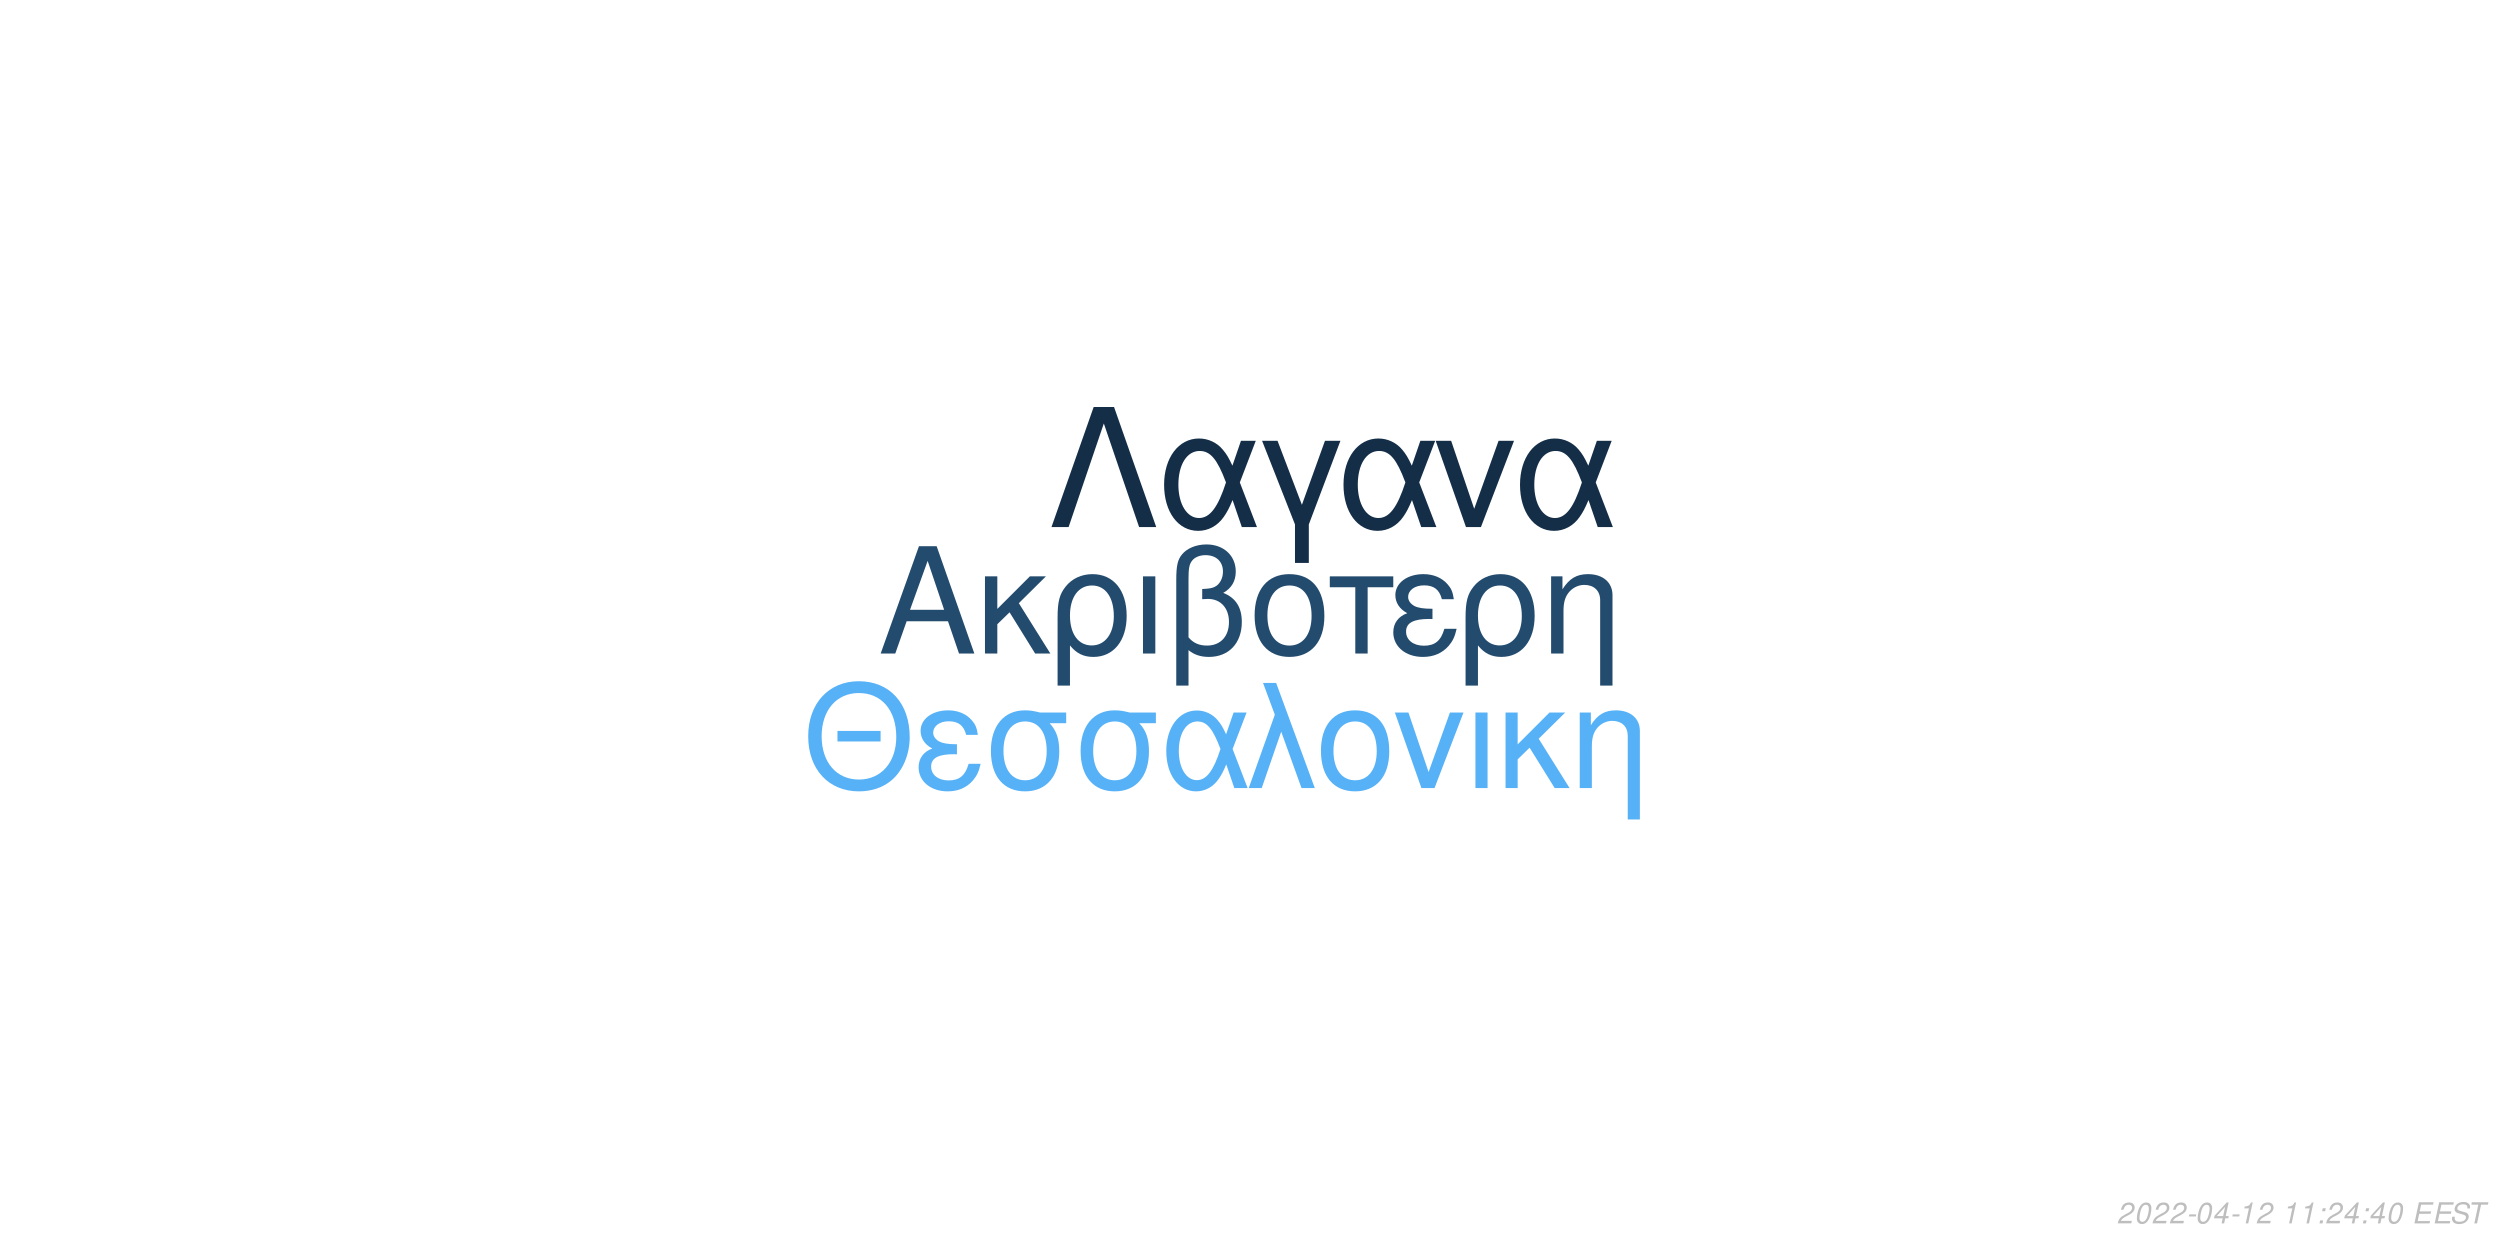
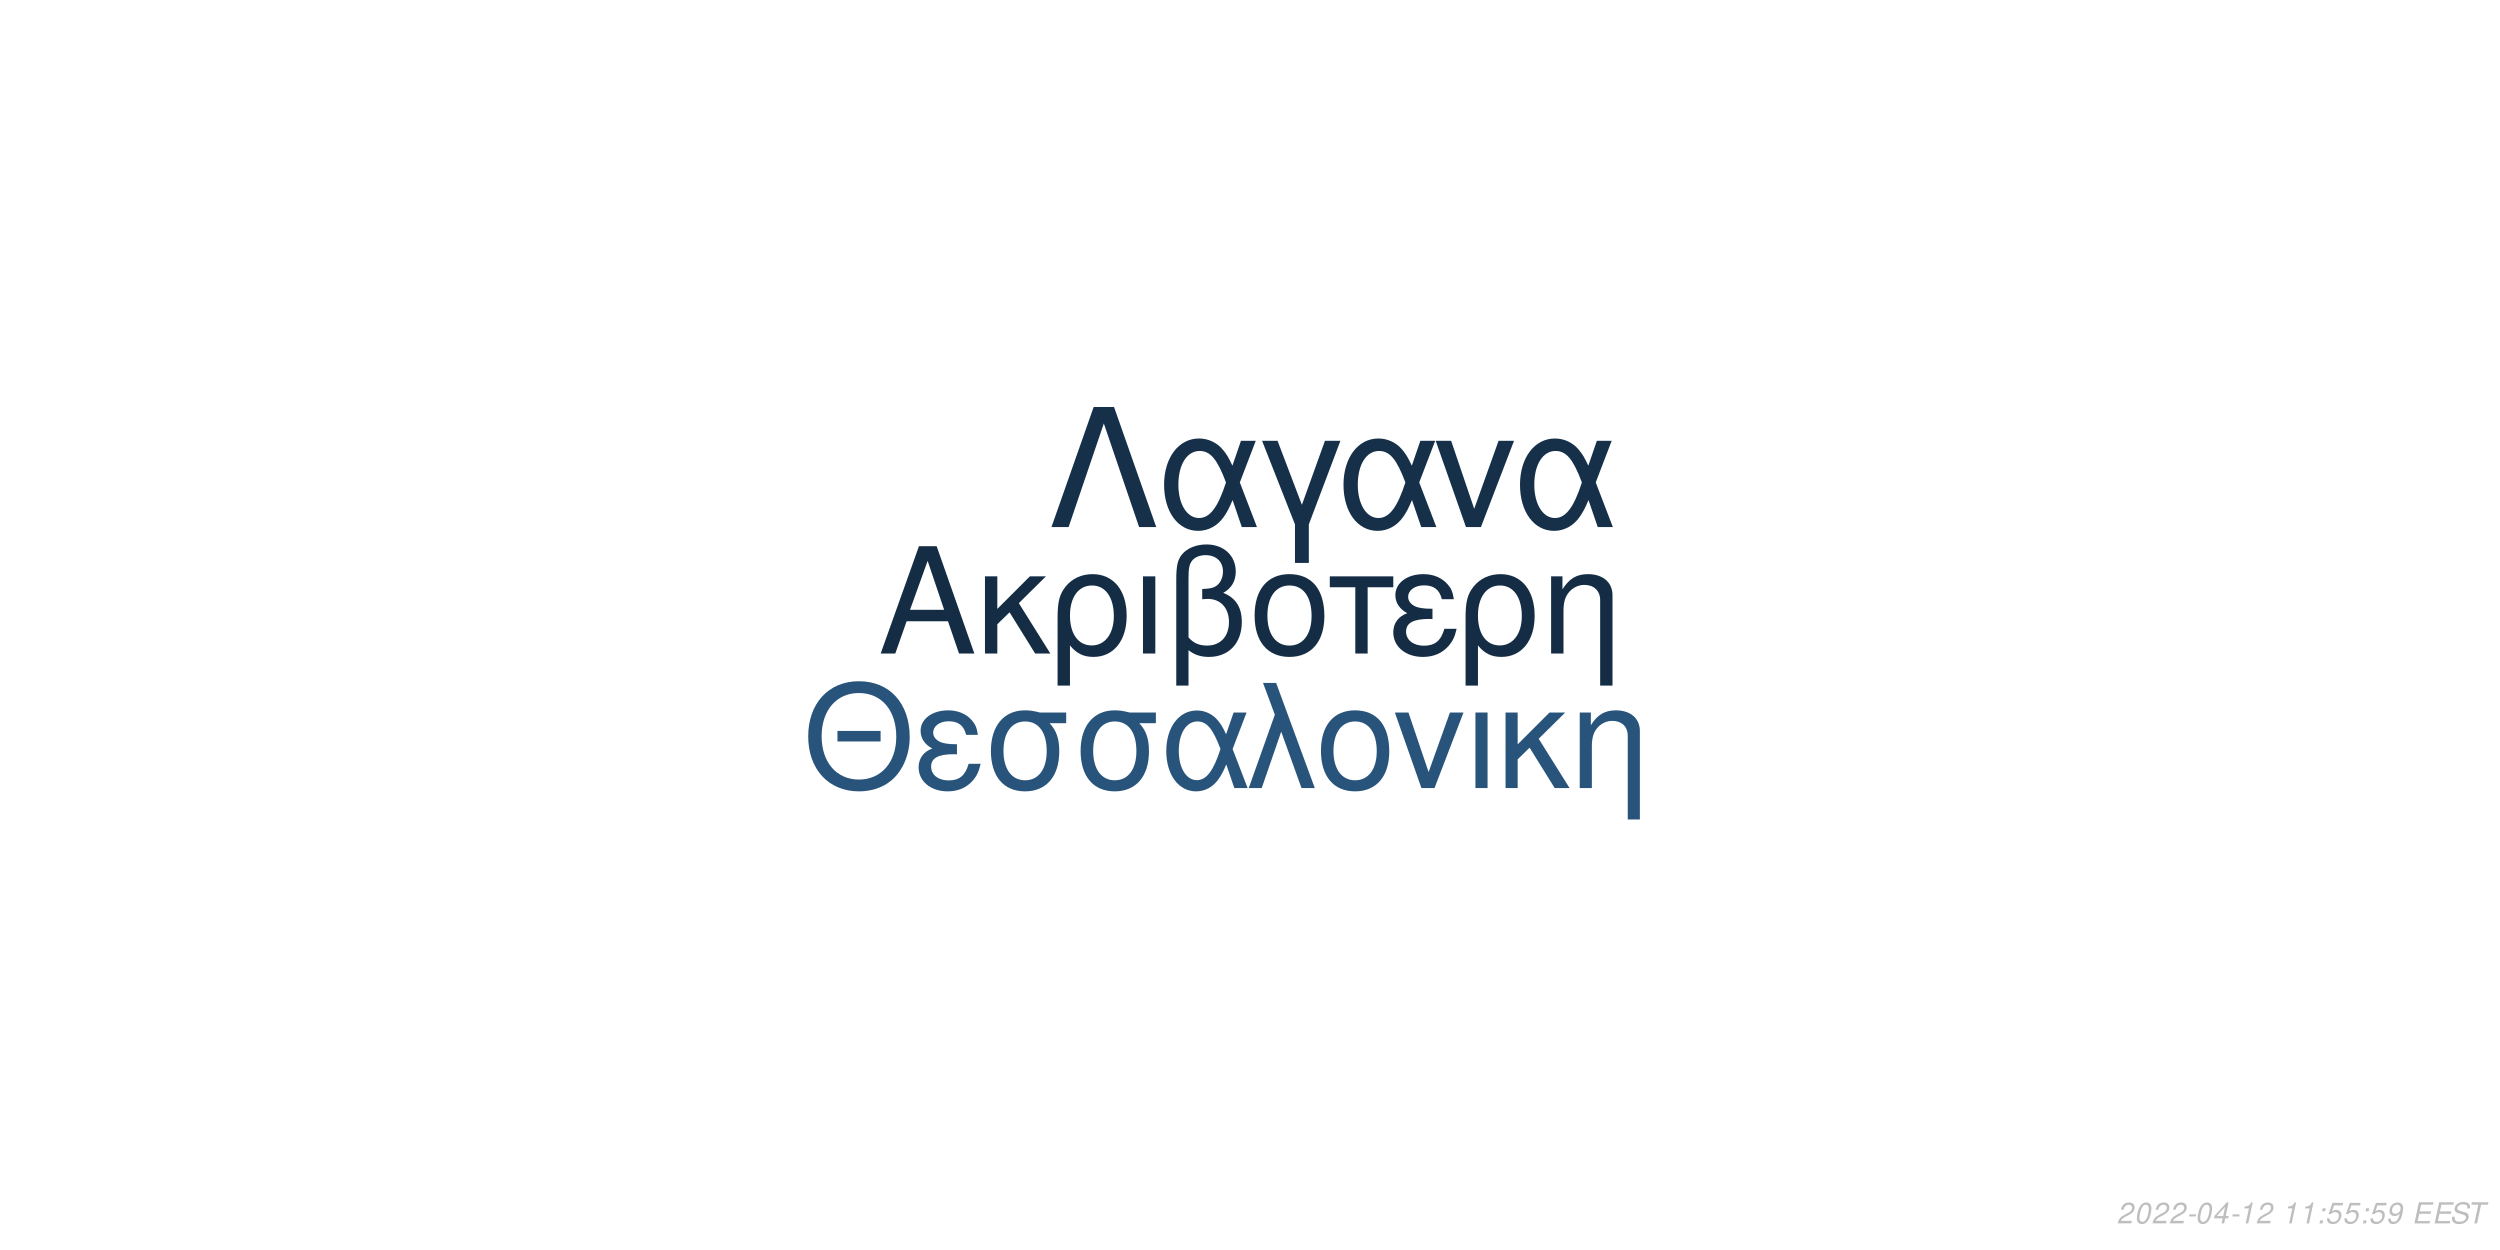
<svg xmlns="http://www.w3.org/2000/svg" xmlns:xlink="http://www.w3.org/1999/xlink" width="864pt" height="432pt" viewBox="0 0 864 432" version="1.1">
  <defs>
    <g>
      <symbol overflow="visible" id="glyph0-0">
        <path style="stroke:none;" d="" />
      </symbol>
      <symbol overflow="visible" id="glyph0-1">
        <path style="stroke:none;" d="M 24.125 -11.141 L 27.938 0 L 33.234 0 L 20.203 -37.094 L 14.094 -37.094 L 0.859 0 L 5.906 0 L 9.828 -11.141 Z M 22.797 -15.109 L 11 -15.109 L 17.094 -32.016 Z M 22.797 -15.109 " />
      </symbol>
      <symbol overflow="visible" id="glyph0-2">
        <path style="stroke:none;" d="M 7.172 -15.422 L 7.172 -26.672 L 2.906 -26.672 L 2.906 0 L 7.172 0 L 7.172 -10.125 L 11.406 -14.25 L 20.25 0 L 25.5 0 L 14.609 -17.406 L 23.969 -26.672 L 18.422 -26.672 Z M 7.172 -15.422 " />
      </symbol>
      <symbol overflow="visible" id="glyph0-3">
        <path style="stroke:none;" d="M 3 11.094 L 7.281 11.094 L 7.281 -2.797 C 9.516 -0.047 11.953 1.172 15.375 1.172 C 22.344 1.172 26.875 -4.422 26.875 -13.031 C 26.875 -21.891 22.297 -27.438 15.062 -27.438 C 11.297 -27.438 7.984 -25.906 5.797 -23.156 C 3.672 -20.516 3 -17.969 3 -12.359 Z M 14.906 -23.516 C 19.547 -23.516 22.438 -19.438 22.438 -12.922 C 22.438 -6.812 19.391 -2.797 14.812 -2.797 C 10.172 -2.797 7.281 -6.766 7.281 -13.125 C 7.281 -19.484 10.234 -23.516 14.906 -23.516 Z M 14.906 -23.516 " />
      </symbol>
      <symbol overflow="visible" id="glyph0-4">
        <path style="stroke:none;" d="M 3.516 0 L 7.781 0 L 7.781 -26.672 L 3.516 -26.672 Z M 3.516 0 " />
      </symbol>
      <symbol overflow="visible" id="glyph0-5">
        <path style="stroke:none;" d="M 4.016 11.094 L 8.25 11.094 L 8.25 -1.172 C 10.172 0.406 12.422 1.172 15.312 1.172 C 22.188 1.172 26.672 -3.609 26.672 -10.891 C 26.672 -15.984 24.578 -19.234 20.25 -20.969 C 23.109 -22.547 24.578 -25.031 24.578 -28.344 C 24.578 -33.844 20.406 -37.703 14.453 -37.703 C 10.938 -37.703 7.734 -36.391 6 -34.25 C 4.484 -32.422 4.016 -30.328 4.016 -25.391 Z M 8.25 -25.656 C 8.25 -29.359 8.5 -30.844 9.469 -32.062 C 10.375 -33.281 12.156 -34 14.094 -34 C 17.812 -34 20.156 -31.812 20.156 -28.297 C 20.156 -25.953 18.984 -23.812 17.297 -23.047 C 16.281 -22.547 15.469 -22.438 12.984 -22.297 L 12.984 -18.781 C 13.734 -18.828 14.344 -18.875 14.969 -18.875 C 19.344 -18.875 22.234 -15.719 22.234 -10.891 C 22.234 -5.906 19.281 -2.75 14.656 -2.75 C 11.953 -2.75 9.922 -3.609 8.25 -5.594 Z M 8.25 -25.656 " />
      </symbol>
      <symbol overflow="visible" id="glyph0-6">
        <path style="stroke:none;" d="M 14.094 -27.438 C 6.562 -27.438 2.094 -22.094 2.094 -13.125 C 2.094 -4.125 6.562 1.172 14.141 1.172 C 21.672 1.172 26.203 -4.172 26.203 -12.922 C 26.203 -22.188 21.828 -27.438 14.094 -27.438 Z M 14.141 -23.516 C 18.938 -23.516 21.781 -19.594 21.781 -12.984 C 21.781 -6.672 18.828 -2.75 14.141 -2.75 C 9.422 -2.75 6.516 -6.672 6.516 -13.125 C 6.516 -19.594 9.422 -23.516 14.141 -23.516 Z M 14.141 -23.516 " />
      </symbol>
      <symbol overflow="visible" id="glyph0-7">
        <path style="stroke:none;" d="M 7.891 0 L 12.156 0 L 12.156 -22.906 L 21.016 -22.906 L 21.016 -26.672 L -0.922 -26.672 L -0.922 -22.906 L 7.891 -22.906 Z M 7.891 0 " />
      </symbol>
      <symbol overflow="visible" id="glyph0-8">
        <path style="stroke:none;" d="M 14.562 -15.469 C 11.344 -15.469 9.562 -15.781 8.297 -16.438 C 6.922 -17.203 6.156 -18.328 6.156 -19.547 C 6.156 -21.891 8.453 -23.562 11.656 -23.562 C 15.062 -23.562 16.953 -22.094 17.812 -18.781 L 21.938 -18.781 C 21.578 -21.266 21.062 -22.5 19.797 -23.922 C 17.812 -26.203 14.906 -27.438 11.453 -27.438 C 5.797 -27.438 1.734 -24.375 1.734 -20.203 C 1.734 -17.609 3.156 -15.375 5.859 -13.938 C 2.797 -12.875 1.016 -10.484 1.016 -7.328 C 1.016 -2.391 5.297 1.172 11.25 1.172 C 14.969 1.172 17.906 -0.109 20.156 -2.641 C 21.578 -4.328 22.297 -5.797 22.906 -8.547 L 18.672 -8.547 C 17.5 -4.422 15.422 -2.703 11.609 -2.703 C 7.938 -2.703 5.438 -4.688 5.438 -7.578 C 5.438 -10.578 7.938 -11.953 13.484 -11.953 C 13.641 -11.953 14.094 -11.953 14.562 -11.906 Z M 14.562 -15.469 " />
      </symbol>
      <symbol overflow="visible" id="glyph0-9">
        <path style="stroke:none;" d="M 3.562 -26.672 L 3.562 0 L 7.844 0 L 7.844 -14.703 C 7.844 -17.906 8.5 -19.891 10.031 -21.531 C 11.406 -22.953 13.188 -23.719 15.062 -23.719 C 18.375 -23.719 20.516 -21.672 20.516 -18.469 L 20.516 11.094 L 24.781 11.094 L 24.781 -20.156 C 24.781 -24.578 21.469 -27.438 16.328 -27.438 C 12.359 -27.438 9.828 -25.906 7.484 -22.188 L 7.484 -26.672 Z M 3.562 -26.672 " />
      </symbol>
      <symbol overflow="visible" id="glyph1-0">
        <path style="stroke:none;" d="" />
      </symbol>
      <symbol overflow="visible" id="glyph1-1">
        <path style="stroke:none;" d="M 26.859 -19.734 L 11.953 -19.734 L 11.953 -16.094 L 26.859 -16.094 Z M 19.328 -36.922 C 8.922 -36.922 1.844 -29.25 1.844 -17.891 C 1.844 -6.484 8.875 1.141 19.391 1.141 C 23.812 1.141 27.703 -0.203 30.641 -2.688 C 34.578 -6.031 36.922 -11.656 36.922 -17.594 C 36.922 -29.297 30 -36.922 19.328 -36.922 Z M 19.328 -32.844 C 27.203 -32.844 32.281 -26.906 32.281 -17.688 C 32.281 -8.922 27.062 -2.938 19.391 -2.938 C 11.609 -2.938 6.484 -8.922 6.484 -17.891 C 6.484 -26.859 11.609 -32.844 19.328 -32.844 Z M 19.328 -32.844 " />
      </symbol>
      <symbol overflow="visible" id="glyph1-2">
        <path style="stroke:none;" d="M 14.25 -15.141 C 11.109 -15.141 9.375 -15.453 8.125 -16.094 C 6.781 -16.844 6.031 -17.938 6.031 -19.141 C 6.031 -21.422 8.266 -23.078 11.406 -23.078 C 14.75 -23.078 16.594 -21.625 17.438 -18.391 L 21.469 -18.391 C 21.125 -20.828 20.625 -22.031 19.391 -23.422 C 17.438 -25.656 14.594 -26.859 11.219 -26.859 C 5.688 -26.859 1.688 -23.875 1.688 -19.781 C 1.688 -17.234 3.094 -15.047 5.734 -13.656 C 2.734 -12.609 1 -10.266 1 -7.172 C 1 -2.344 5.188 1.141 11.016 1.141 C 14.656 1.141 17.547 -0.094 19.734 -2.594 C 21.125 -4.234 21.828 -5.688 22.422 -8.375 L 18.281 -8.375 C 17.141 -4.328 15.094 -2.641 11.359 -2.641 C 7.766 -2.641 5.328 -4.578 5.328 -7.422 C 5.328 -10.359 7.766 -11.703 13.203 -11.703 C 13.359 -11.703 13.797 -11.703 14.25 -11.656 Z M 14.25 -15.141 " />
      </symbol>
      <symbol overflow="visible" id="glyph1-3">
        <path style="stroke:none;" d="M 29 -26.109 L 19.938 -26.109 C 17.594 -26.703 16.438 -26.859 14.703 -26.859 C 7.469 -26.859 2.984 -21.469 2.984 -12.859 C 2.984 -4.031 7.375 1.141 14.797 1.141 C 22.172 1.141 26.609 -4.078 26.609 -12.656 C 26.609 -17.047 25.656 -19.828 23.266 -22.422 L 29 -22.422 Z M 14.797 -23.016 C 19.531 -23.016 22.266 -19.234 22.266 -12.75 C 22.266 -6.531 19.438 -2.688 14.797 -2.688 C 10.172 -2.688 7.328 -6.531 7.328 -12.859 C 7.328 -19.188 10.172 -23.016 14.797 -23.016 Z M 14.797 -23.016 " />
      </symbol>
      <symbol overflow="visible" id="glyph1-4">
        <path style="stroke:none;" d="M 29.344 -26.109 L 24.859 -26.109 L 22.266 -18.578 C 21.125 -21.031 20.484 -22.125 19.328 -23.469 C 17.547 -25.609 14.906 -26.812 12.156 -26.812 C 5.984 -26.812 1.594 -20.984 1.594 -12.812 C 1.594 -4.578 5.828 1.141 11.906 1.141 C 14.953 1.141 17.734 -0.344 19.625 -3.047 C 20.672 -4.531 21.281 -5.688 22.328 -8.172 L 25.109 0 L 29.703 0 L 24.516 -13.5 Z M 20.328 -13.5 C 17.891 -5.922 15.453 -2.734 12.156 -2.734 C 8.516 -2.734 5.922 -6.922 5.922 -12.812 C 5.922 -18.938 8.516 -23.016 12.359 -23.016 C 15.594 -23.016 17.688 -20.531 20.328 -13.5 Z M 20.328 -13.5 " />
      </symbol>
      <symbol overflow="visible" id="glyph1-5">
        <path style="stroke:none;" d="M 1.094 0 L 5.578 0 L 12.312 -19.484 L 19.328 0 L 23.922 0 L 10.562 -36.328 L 6.031 -36.328 L 10.109 -25.359 Z M 1.094 0 " />
      </symbol>
      <symbol overflow="visible" id="glyph1-6">
        <path style="stroke:none;" d="M 13.797 -26.859 C 6.422 -26.859 2.047 -21.625 2.047 -12.859 C 2.047 -4.031 6.422 1.141 13.859 1.141 C 21.234 1.141 25.656 -4.078 25.656 -12.656 C 25.656 -21.719 21.375 -26.859 13.797 -26.859 Z M 13.859 -23.016 C 18.531 -23.016 21.328 -19.188 21.328 -12.703 C 21.328 -6.531 18.438 -2.688 13.859 -2.688 C 9.219 -2.688 6.375 -6.531 6.375 -12.859 C 6.375 -19.188 9.219 -23.016 13.859 -23.016 Z M 13.859 -23.016 " />
      </symbol>
      <symbol overflow="visible" id="glyph1-7">
        <path style="stroke:none;" d="M 14.297 0 L 24.312 -26.109 L 19.625 -26.109 L 12.25 -5.531 L 5.281 -26.109 L 0.594 -26.109 L 9.766 0 Z M 14.297 0 " />
      </symbol>
      <symbol overflow="visible" id="glyph1-8">
        <path style="stroke:none;" d="M 3.438 0 L 7.625 0 L 7.625 -26.109 L 3.438 -26.109 Z M 3.438 0 " />
      </symbol>
      <symbol overflow="visible" id="glyph1-9">
        <path style="stroke:none;" d="M 7.031 -15.094 L 7.031 -26.109 L 2.844 -26.109 L 2.844 0 L 7.031 0 L 7.031 -9.922 L 11.156 -13.953 L 19.828 0 L 24.969 0 L 14.297 -17.047 L 23.469 -26.109 L 18.031 -26.109 Z M 7.031 -15.094 " />
      </symbol>
      <symbol overflow="visible" id="glyph1-10">
        <path style="stroke:none;" d="M 3.484 -26.109 L 3.484 0 L 7.672 0 L 7.672 -14.406 C 7.672 -17.547 8.328 -19.484 9.812 -21.078 C 11.156 -22.469 12.906 -23.219 14.75 -23.219 C 17.984 -23.219 20.078 -21.234 20.078 -18.094 L 20.078 10.859 L 24.266 10.859 L 24.266 -19.734 C 24.266 -24.062 21.031 -26.859 16 -26.859 C 12.109 -26.859 9.609 -25.359 7.328 -21.719 L 7.328 -26.109 Z M 3.484 -26.109 " />
      </symbol>
      <symbol overflow="visible" id="glyph2-0">
        <path style="stroke:none;" d="" />
      </symbol>
      <symbol overflow="visible" id="glyph2-1">
        <path style="stroke:none;" d="M 22.531 -41.484 L 15.484 -41.484 L 0.906 0 L 6.828 0 L 19 -35.797 L 31.188 0 L 37.109 0 Z M 22.531 -41.484 " />
      </symbol>
      <symbol overflow="visible" id="glyph2-2">
        <path style="stroke:none;" d="M 33.516 -29.812 L 28.391 -29.812 L 25.438 -21.219 C 24.125 -24.016 23.391 -25.266 22.078 -26.797 C 20.031 -29.25 17.016 -30.609 13.891 -30.609 C 6.828 -30.609 1.828 -23.953 1.828 -14.625 C 1.828 -5.234 6.656 1.312 13.594 1.312 C 17.078 1.312 20.266 -0.391 22.422 -3.469 C 23.609 -5.172 24.297 -6.484 25.5 -9.328 L 28.688 0 L 33.922 0 L 28 -15.422 Z M 23.219 -15.422 C 20.422 -6.766 17.641 -3.125 13.891 -3.125 C 9.734 -3.125 6.766 -7.906 6.766 -14.625 C 6.766 -21.625 9.734 -26.297 14.109 -26.297 C 17.812 -26.297 20.203 -23.453 23.219 -15.422 Z M 23.219 -15.422 " />
      </symbol>
      <symbol overflow="visible" id="glyph2-3">
        <path style="stroke:none;" d="M 12.062 12.406 L 16.844 12.406 L 16.844 -0.906 L 27.766 -29.812 L 22.422 -29.812 L 14.453 -7.688 L 6.031 -29.812 L 0.688 -29.812 L 12.062 -0.906 Z M 12.062 12.406 " />
      </symbol>
      <symbol overflow="visible" id="glyph2-4">
        <path style="stroke:none;" d="M 16.328 0 L 27.766 -29.812 L 22.422 -29.812 L 14 -6.312 L 6.031 -29.812 L 0.688 -29.812 L 11.156 0 Z M 16.328 0 " />
      </symbol>
      <symbol overflow="visible" id="glyph3-0">
        <path style="stroke:none;" d="" />
      </symbol>
      <symbol overflow="visible" id="glyph3-1">
        <path style="stroke:none;" d="M 5.234 -0.875 L 1.469 -0.875 C 1.641 -1.375 2.203 -1.891 3.109 -2.344 L 4.234 -2.938 C 5.562 -3.625 6.219 -4.469 6.219 -5.484 C 6.219 -5.938 6.062 -6.359 5.797 -6.656 C 5.469 -7.047 4.984 -7.234 4.312 -7.234 C 2.766 -7.234 1.891 -6.453 1.484 -4.734 L 2.375 -4.734 C 2.484 -5.188 2.609 -5.484 2.797 -5.75 C 3.094 -6.203 3.609 -6.453 4.188 -6.453 C 4.891 -6.453 5.344 -6.031 5.344 -5.375 C 5.344 -4.703 4.859 -4.094 4.016 -3.656 L 2.984 -3.125 C 1.234 -2.188 0.797 -1.656 0.344 -0.016 L 5.047 -0.016 Z M 5.234 -0.875 " />
      </symbol>
      <symbol overflow="visible" id="glyph3-2">
        <path style="stroke:none;" d="M 4.203 -7.234 C 3.375 -7.234 2.688 -6.812 2.125 -5.984 C 1.484 -5.047 0.984 -3.188 0.984 -1.734 C 0.984 -1.109 1.172 -0.562 1.484 -0.266 C 1.797 0.047 2.281 0.234 2.766 0.234 C 3.625 0.234 4.281 -0.156 4.859 -1.016 C 5.516 -1.953 6 -3.797 6 -5.266 C 6 -6.5 5.328 -7.234 4.203 -7.234 Z M 4.094 -6.453 C 4.734 -6.453 5.125 -5.984 5.125 -5.156 C 5.125 -4.203 4.781 -2.625 4.406 -1.812 C 3.984 -0.938 3.516 -0.547 2.875 -0.547 C 2.25 -0.547 1.875 -1.031 1.875 -1.828 C 1.875 -2.797 2.203 -4.344 2.594 -5.203 C 2.984 -6.047 3.453 -6.453 4.094 -6.453 Z M 4.094 -6.453 " />
      </symbol>
      <symbol overflow="visible" id="glyph3-3">
        <path style="stroke:none;" d="M 3.516 -3.125 L 1.125 -3.125 L 0.969 -2.406 L 3.359 -2.406 Z M 3.516 -3.125 " />
      </symbol>
      <symbol overflow="visible" id="glyph3-4">
        <path style="stroke:none;" d="M 3.625 -1.75 L 3.266 0 L 4.141 0 L 4.516 -1.75 L 5.562 -1.75 L 5.734 -2.531 L 4.688 -2.531 L 5.688 -7.234 L 5.016 -7.234 L 0.844 -2.672 L 0.641 -1.75 Z M 3.797 -2.531 L 1.594 -2.531 L 4.469 -5.703 Z M 3.797 -2.531 " />
      </symbol>
      <symbol overflow="visible" id="glyph3-5">
        <path style="stroke:none;" d="M 3.703 -5.188 L 2.594 0 L 3.469 0 L 5.016 -7.234 L 4.438 -7.234 C 3.906 -6.156 3.688 -6.016 2.234 -5.812 L 2.109 -5.188 Z M 3.703 -5.188 " />
      </symbol>
      <symbol overflow="visible" id="glyph3-6">
        <path style="stroke:none;" d="" />
      </symbol>
      <symbol overflow="visible" id="glyph3-7">
        <path style="stroke:none;" d="M 2.359 -1.031 L 1.312 -1.031 L 1.094 0 L 2.141 0 Z M 3.266 -5.234 L 2.219 -5.234 L 2 -4.203 L 3.047 -4.203 Z M 3.266 -5.234 " />
      </symbol>
      <symbol overflow="visible" id="glyph3-8">
+         <path style="stroke:none;" d="M 6.297 -7.094 L 2.594 -7.094 L 1.234 -3.234 L 2.047 -3.234 C 2.656 -3.766 2.938 -3.906 3.531 -3.906 C 4.328 -3.906 4.797 -3.453 4.797 -2.688 C 4.797 -1.438 3.969 -0.547 2.828 -0.547 C 2.031 -0.547 1.609 -0.938 1.578 -1.734 L 0.703 -1.734 L 0.703 -1.516 C 0.703 -0.938 0.844 -0.547 1.188 -0.266 C 1.562 0.062 2.078 0.234 2.703 0.234 C 3.656 0.234 4.391 -0.156 4.984 -0.922 C 5.422 -1.5 5.672 -2.234 5.672 -2.953 C 5.672 -4 4.938 -4.672 3.812 -4.672 C 3.328 -4.672 2.906 -4.547 2.406 -4.234 L 3.109 -6.219 L 6.109 -6.219 Z M 6.297 -7.094 " />
+       </symbol>
+       <symbol overflow="visible" id="glyph3-9">
+         <path style="stroke:none;" d="M 0.844 -1.656 C 0.844 -1.547 0.844 -1.438 0.844 -1.375 C 0.844 -0.406 1.531 0.234 2.578 0.234 C 3.203 0.234 3.766 0.016 4.297 -0.438 C 4.938 -1 5.312 -1.656 5.594 -2.719 C 5.844 -3.672 6.016 -4.766 6.016 -5.375 C 6.016 -5.844 5.844 -6.328 5.547 -6.656 C 5.203 -7.031 4.703 -7.234 4.062 -7.234 C 2.516 -7.234 1.297 -5.938 1.297 -4.266 C 1.297 -3.203 1.984 -2.547 3.047 -2.547 C 3.484 -2.547 3.953 -2.672 4.281 -2.891 C 4.406 -2.984 4.547 -3.078 4.828 -3.344 C 4.438 -1.484 3.703 -0.547 2.703 -0.547 C 2.109 -0.547 1.719 -0.938 1.719 -1.547 L 1.719 -1.656 Z M 3.953 -6.453 C 4.625 -6.453 5.141 -5.953 5.141 -5.281 C 5.141 -4.188 4.312 -3.312 3.297 -3.312 C 2.594 -3.312 2.172 -3.734 2.172 -4.453 C 2.172 -5.562 2.984 -6.453 3.953 -6.453 Z M 3.953 -6.453 " />
+       </symbol>
+       <symbol overflow="visible" id="glyph3-10">
        <path style="stroke:none;" d="M 2.547 -3.312 L 6.5 -3.312 L 6.688 -4.141 L 2.719 -4.141 L 3.219 -6.469 L 7.344 -6.469 L 7.516 -7.297 L 2.453 -7.297 L 0.906 0 L 6.125 0 L 6.297 -0.812 L 2.016 -0.812 Z M 2.547 -3.312 " />
      </symbol>
-       <symbol overflow="visible" id="glyph3-9">
+       <symbol overflow="visible" id="glyph3-11">
        <path style="stroke:none;" d="M 7.062 -5.156 C 7.125 -5.438 7.141 -5.562 7.141 -5.703 C 7.141 -6.156 6.938 -6.594 6.594 -6.891 C 6.188 -7.25 5.656 -7.406 4.875 -7.406 C 3.844 -7.406 3.047 -7.125 2.5 -6.562 C 2.094 -6.141 1.781 -5.438 1.781 -4.922 C 1.781 -4.297 2.219 -3.766 2.891 -3.562 L 4.594 -3.094 C 5.406 -2.859 5.734 -2.578 5.734 -2.094 C 5.734 -1.781 5.547 -1.406 5.266 -1.141 C 4.844 -0.766 4.266 -0.578 3.453 -0.578 C 2.328 -0.578 1.812 -0.984 1.812 -1.906 C 1.812 -2.047 1.812 -2.125 1.844 -2.312 L 0.984 -2.312 C 0.906 -2.062 0.891 -1.906 0.891 -1.688 C 0.891 -0.484 1.797 0.234 3.297 0.234 C 4.359 0.234 5.234 -0.062 5.812 -0.609 C 6.344 -1.078 6.688 -1.797 6.688 -2.375 C 6.688 -2.641 6.609 -2.906 6.453 -3.156 C 6.234 -3.5 5.938 -3.703 5.469 -3.828 L 3.75 -4.312 C 2.984 -4.547 2.734 -4.734 2.734 -5.188 C 2.734 -5.547 2.875 -5.844 3.188 -6.109 C 3.547 -6.438 4.031 -6.594 4.703 -6.594 C 5.266 -6.594 5.688 -6.484 5.906 -6.297 C 6.094 -6.125 6.219 -5.797 6.219 -5.516 C 6.219 -5.422 6.203 -5.344 6.188 -5.156 Z M 7.062 -5.156 " />
      </symbol>
-       <symbol overflow="visible" id="glyph3-10">
+       <symbol overflow="visible" id="glyph3-12">
        <path style="stroke:none;" d="M 4.938 -6.469 L 7.312 -6.469 L 7.484 -7.297 L 1.75 -7.297 L 1.578 -6.469 L 3.984 -6.469 L 2.609 0 L 3.547 0 Z M 4.938 -6.469 " />
      </symbol>
    </g>
  </defs>
  <g id="surface1">
    <rect x="0" y="0" width="864" height="432" style="fill:rgb(100%,100%,100%);fill-opacity:1;stroke:none;" />
-     <g style="fill:rgb(13.725%,29.412%,43.137%);fill-opacity:1;">
+     <g style="fill:rgb(7.843%,17.647%,27.059%);fill-opacity:1;">
      <use xlink:href="#glyph0-1" x="303.5" y="225.861" />
      <use xlink:href="#glyph0-2" x="337.5" y="225.861" />
      <use xlink:href="#glyph0-3" x="362.5" y="225.861" />
      <use xlink:href="#glyph0-4" x="391.5" y="225.861" />
      <use xlink:href="#glyph0-5" x="402.5" y="225.861" />
      <use xlink:href="#glyph0-6" x="431.5" y="225.861" />
      <use xlink:href="#glyph0-7" x="460.5" y="225.861" />
      <use xlink:href="#glyph0-8" x="480.5" y="225.861" />
      <use xlink:href="#glyph0-3" x="503.5" y="225.861" />
      <use xlink:href="#glyph0-9" x="532.5" y="225.861" />
    </g>
-     <g style="fill:rgb(33.725%,69.412%,96.863%);fill-opacity:1;">
+     <g style="fill:rgb(15.686%,32.941%,48.235%);fill-opacity:1;">
      <use xlink:href="#glyph1-1" x="277.473" y="272.354" />
      <use xlink:href="#glyph1-2" x="316.473" y="272.354" />
      <use xlink:href="#glyph1-3" x="339.473" y="272.354" />
      <use xlink:href="#glyph1-3" x="370.473" y="272.354" />
      <use xlink:href="#glyph1-4" x="401.473" y="272.354" />
      <use xlink:href="#glyph1-5" x="430.473" y="272.354" />
      <use xlink:href="#glyph1-6" x="454.473" y="272.354" />
      <use xlink:href="#glyph1-7" x="481.473" y="272.354" />
      <use xlink:href="#glyph1-8" x="506.473" y="272.354" />
      <use xlink:href="#glyph1-9" x="517.473" y="272.354" />
      <use xlink:href="#glyph1-10" x="542.473" y="272.354" />
    </g>
-     <g style="fill:rgb(8.235%,18.039%,28.235%);fill-opacity:1;">
+     <g style="fill:rgb(8.627%,18.824%,29.02%);fill-opacity:1;">
      <use xlink:href="#glyph2-1" x="362.484" y="182.152" />
      <use xlink:href="#glyph2-2" x="400.484" y="182.152" />
      <use xlink:href="#glyph2-3" x="435.484" y="182.152" />
      <use xlink:href="#glyph2-2" x="462.484" y="182.152" />
      <use xlink:href="#glyph2-4" x="495.484" y="182.152" />
      <use xlink:href="#glyph2-2" x="523.484" y="182.152" />
    </g>
    <g style="fill:rgb(74.51%,74.51%,74.51%);fill-opacity:1;">
      <use xlink:href="#glyph3-1" x="731.52" y="422.81" />
      <use xlink:href="#glyph3-2" x="737.52" y="422.81" />
      <use xlink:href="#glyph3-1" x="743.52" y="422.81" />
      <use xlink:href="#glyph3-1" x="749.52" y="422.81" />
      <use xlink:href="#glyph3-3" x="755.52" y="422.81" />
      <use xlink:href="#glyph3-2" x="758.52" y="422.81" />
      <use xlink:href="#glyph3-4" x="764.52" y="422.81" />
      <use xlink:href="#glyph3-3" x="770.52" y="422.81" />
      <use xlink:href="#glyph3-5" x="773.52" y="422.81" />
      <use xlink:href="#glyph3-1" x="779.52" y="422.81" />
      <use xlink:href="#glyph3-6" x="785.52" y="422.81" />
      <use xlink:href="#glyph3-5" x="788.52" y="422.81" />
      <use xlink:href="#glyph3-5" x="794.52" y="422.81" />
      <use xlink:href="#glyph3-7" x="800.52" y="422.81" />
-       <use xlink:href="#glyph3-1" x="803.52" y="422.81" />
-       <use xlink:href="#glyph3-4" x="809.52" y="422.81" />
+       <use xlink:href="#glyph3-8" x="803.52" y="422.81" />
+       <use xlink:href="#glyph3-8" x="809.52" y="422.81" />
      <use xlink:href="#glyph3-7" x="815.52" y="422.81" />
-       <use xlink:href="#glyph3-4" x="818.52" y="422.81" />
-       <use xlink:href="#glyph3-2" x="824.52" y="422.81" />
+       <use xlink:href="#glyph3-8" x="818.52" y="422.81" />
+       <use xlink:href="#glyph3-9" x="824.52" y="422.81" />
      <use xlink:href="#glyph3-6" x="830.52" y="422.81" />
-       <use xlink:href="#glyph3-8" x="833.52" y="422.81" />
-       <use xlink:href="#glyph3-8" x="840.52" y="422.81" />
-       <use xlink:href="#glyph3-9" x="846.52" y="422.81" />
-       <use xlink:href="#glyph3-10" x="852.52" y="422.81" />
+       <use xlink:href="#glyph3-10" x="833.52" y="422.81" />
+       <use xlink:href="#glyph3-10" x="840.52" y="422.81" />
+       <use xlink:href="#glyph3-11" x="846.52" y="422.81" />
+       <use xlink:href="#glyph3-12" x="852.52" y="422.81" />
    </g>
  </g>
</svg>
